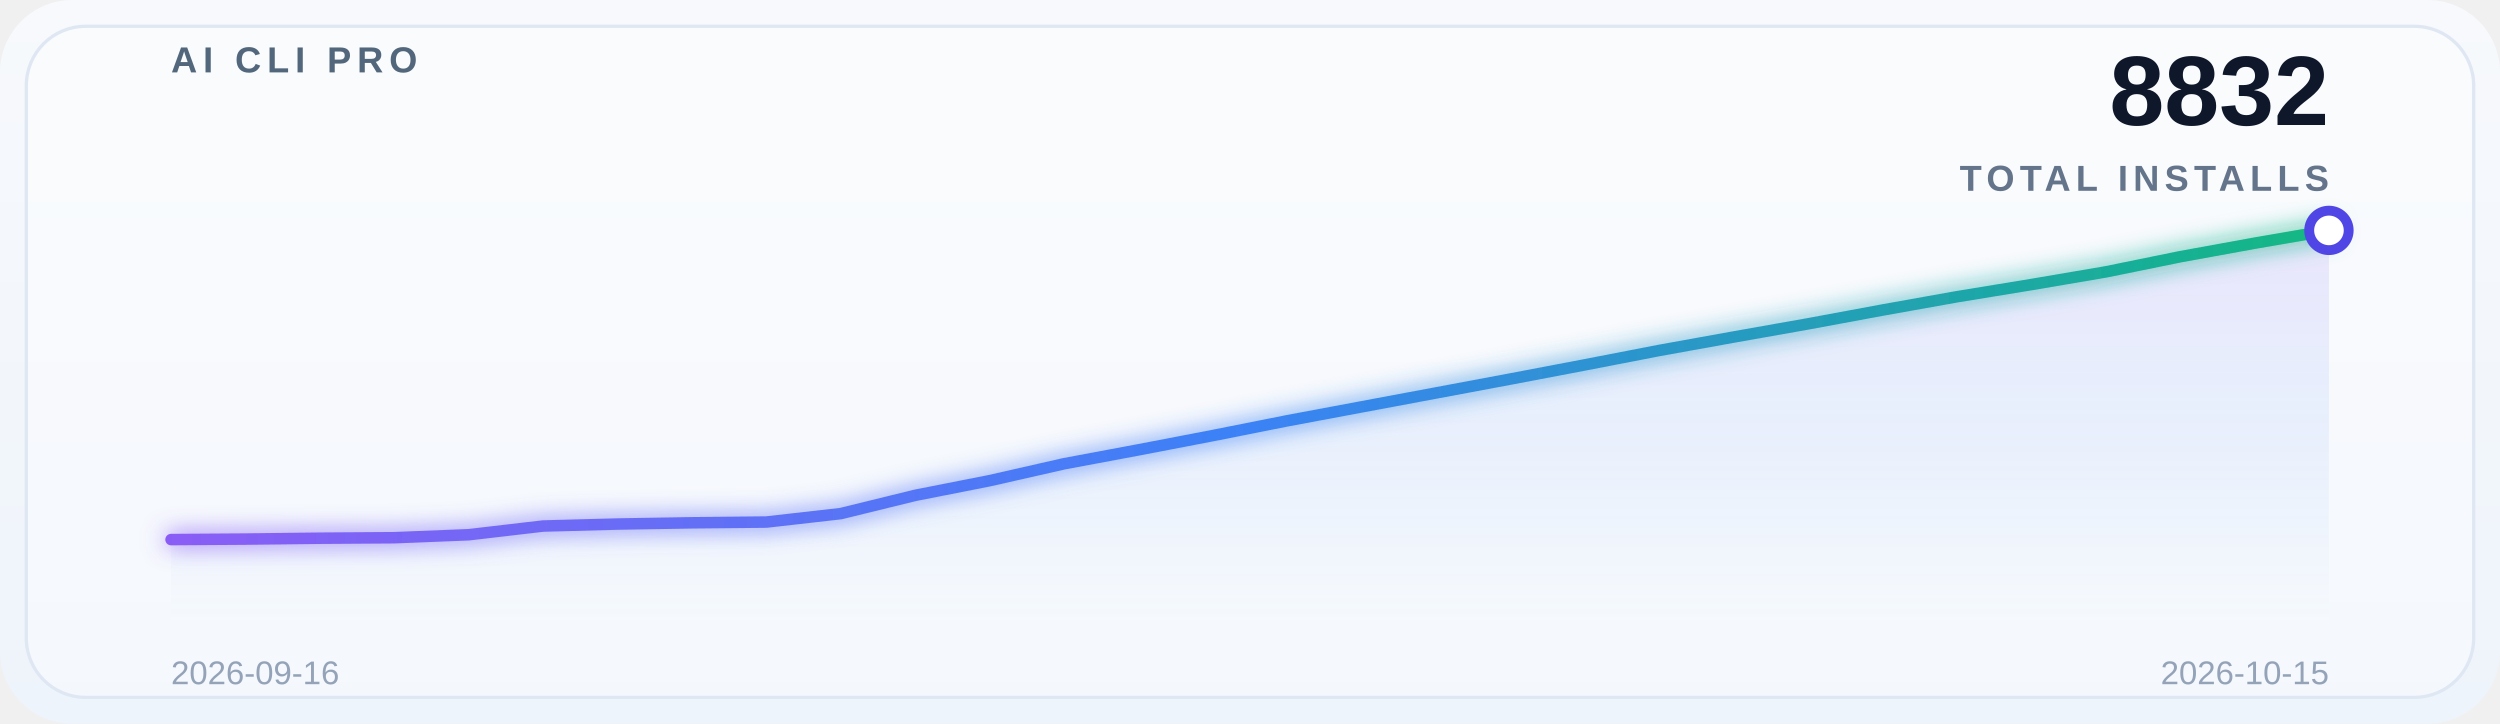
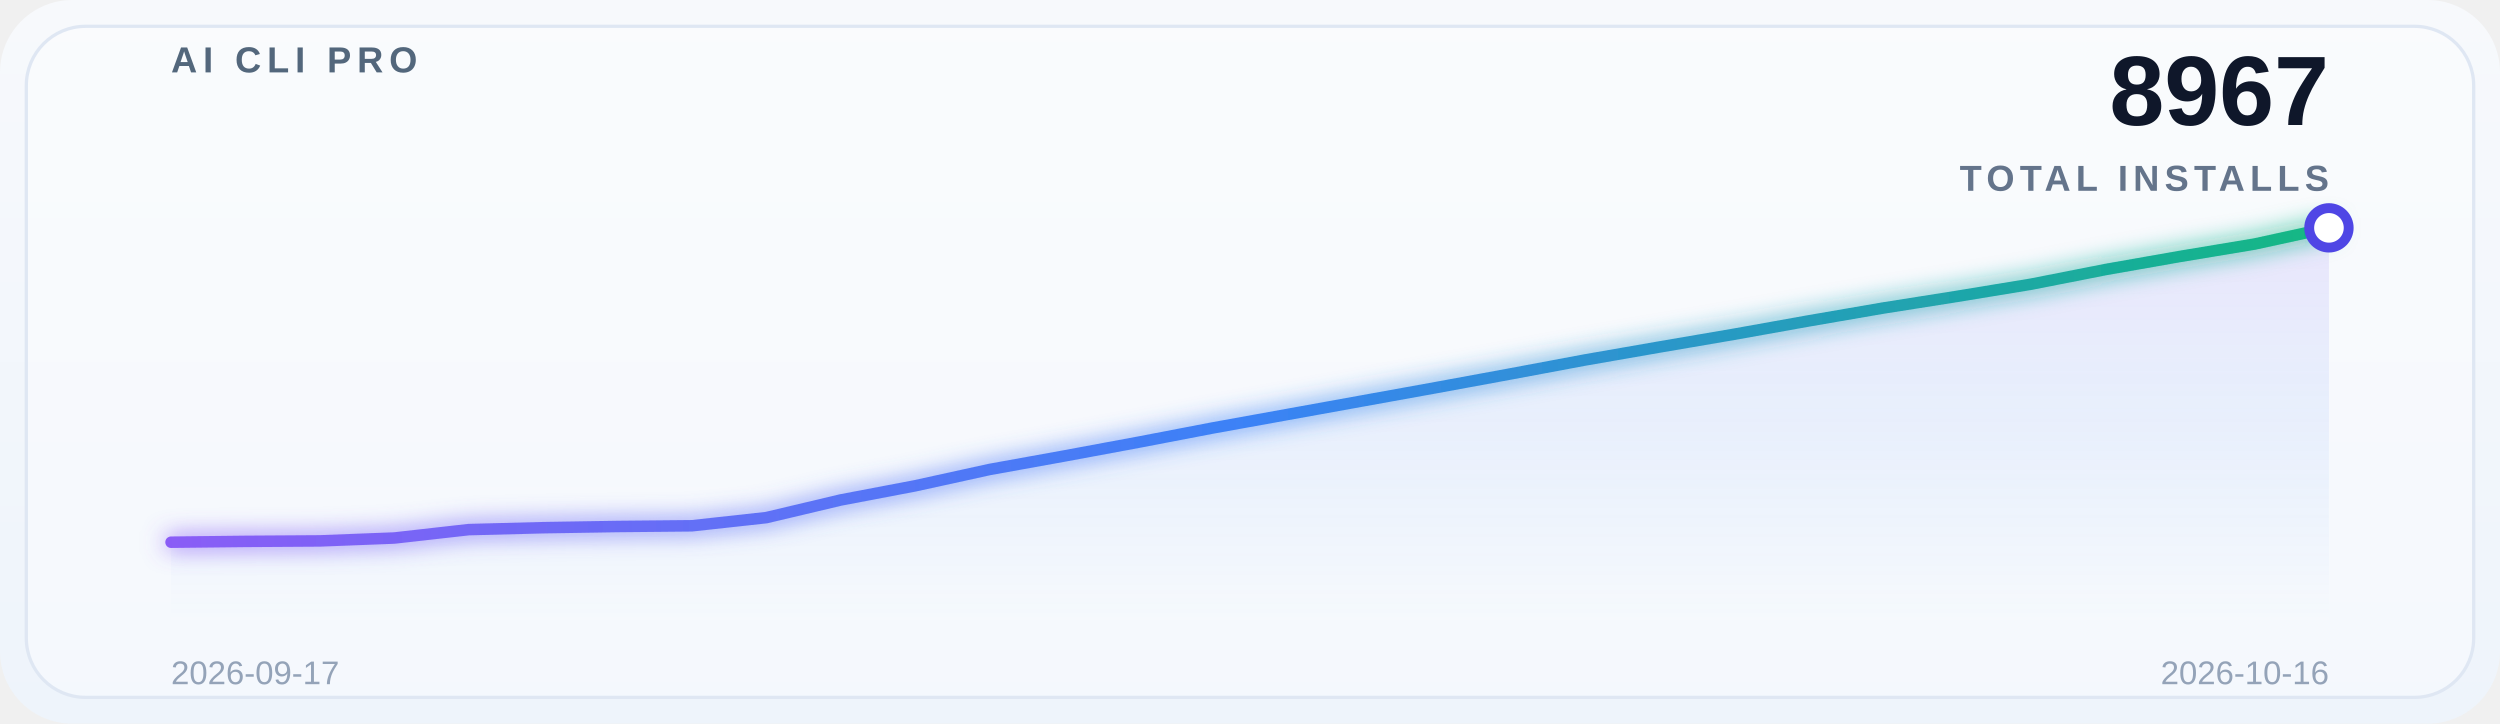
<svg xmlns="http://www.w3.org/2000/svg" width="760" height="220" viewBox="0 0 760 220" role="img" aria-label="Global adoption trend">
  <defs>
    <linearGradient id="bg" x1="0" y1="0" x2="0" y2="1">
      <stop offset="0%" stop-color="#f7f9fc" />
      <stop offset="100%" stop-color="#eef4fb" />
    </linearGradient>
    <linearGradient id="lineGrad" x1="0" y1="0" x2="1" y2="0">
      <stop offset="0%" stop-color="#8b5cf6" />
      <stop offset="50%" stop-color="#3b82f6" />
      <stop offset="100%" stop-color="#10b981" />
    </linearGradient>
    <linearGradient id="areaGrad" x1="0" y1="0" x2="0" y2="1">
      <stop offset="0%" stop-color="#8b5cf6" stop-opacity="0.14" />
      <stop offset="50%" stop-color="#3b82f6" stop-opacity="0.08" />
      <stop offset="100%" stop-color="#3b82f6" stop-opacity="0" />
    </linearGradient>
    <filter id="glow" x="-20%" y="-20%" width="140%" height="140%">
      <feGaussianBlur stdDeviation="3.5" result="blur" />
      <feMerge>
        <feMergeNode in="blur" />
        <feMergeNode in="SourceGraphic" />
      </feMerge>
    </filter>
  </defs>
  <rect x="0" y="0" width="760" height="220" rx="22" fill="url(#bg)" />
  <rect x="8" y="8" width="744" height="204" rx="18" fill="#ffffff" fill-opacity="0.38" stroke="#dfe7f3" />
  <g opacity="0.9">
    <line x1="52" y1="30.0" x2="708" y2="30.0" stroke="#ffffff" stroke-opacity="0.08" stroke-width="1" />
    <line x1="52" y1="69.5" x2="708" y2="69.5" stroke="#ffffff" stroke-opacity="0.08" stroke-width="1" />
    <line x1="52" y1="109.0" x2="708" y2="109.0" stroke="#ffffff" stroke-opacity="0.08" stroke-width="1" />
    <line x1="52" y1="148.5" x2="708" y2="148.5" stroke="#ffffff" stroke-opacity="0.08" stroke-width="1" />
    <line x1="52" y1="188.0" x2="708" y2="188.0" stroke="#ffffff" stroke-opacity="0.08" stroke-width="1" />
  </g>
  <text x="52" y="22" font-family="SF Pro Display, Segoe UI, Arial, sans-serif" font-size="11" font-weight="700" letter-spacing="1.8" fill="#53677c">AI CLI PRO</text>
-   <text x="708" y="38" font-family="SF Pro Display, Segoe UI, Arial, sans-serif" font-size="30" font-weight="700" fill="#0f172a" text-anchor="end">8832</text>
+   <text x="708" y="38" font-family="SF Pro Display, Segoe UI, Arial, sans-serif" font-size="30" font-weight="700" fill="#0f172a" text-anchor="end">8967</text>
  <text x="708" y="58" font-family="SF Pro Display, Segoe UI, Arial, sans-serif" font-size="11" font-weight="600" letter-spacing="1.6" fill="#64748b" text-anchor="end">TOTAL INSTALLS</text>
-   <path d="M 52 188 L 52.0,164.033 74.621,163.882 97.241,163.618 119.862,163.466 142.483,162.56 165.103,159.915 187.724,159.311 210.345,158.933 232.966,158.706 255.586,156.137 278.207,150.584 300.828,146.126 323.448,140.988 346.069,136.757 368.69,132.412 391.31,127.917 413.931,123.685 436.552,119.454 459.172,115.223 481.793,110.916 504.414,106.534 527.034,102.454 549.655,98.449 572.276,94.256 594.897,90.213 617.517,86.511 640.138,82.658 662.759,78.049 685.379,73.931 708.0,70.039 L 708 188 Z" fill="url(#areaGrad)" />
-   <polyline points="52.0,164.033 74.621,163.882 97.241,163.618 119.862,163.466 142.483,162.56 165.103,159.915 187.724,159.311 210.345,158.933 232.966,158.706 255.586,156.137 278.207,150.584 300.828,146.126 323.448,140.988 346.069,136.757 368.69,132.412 391.31,127.917 413.931,123.685 436.552,119.454 459.172,115.223 481.793,110.916 504.414,106.534 527.034,102.454 549.655,98.449 572.276,94.256 594.897,90.213 617.517,86.511 640.138,82.658 662.759,78.049 685.379,73.931 708.0,70.039" fill="none" stroke="url(#lineGrad)" stroke-width="3.5" stroke-linecap="round" stroke-linejoin="round" filter="url(#glow)" />
-   <circle cx="708.0" cy="70.039" r="6" fill="#ffffff" stroke="#4f46e5" stroke-width="3" />
-   <text x="52" y="208" font-family="SF Pro Display, Segoe UI, Arial, sans-serif" font-size="10" fill="#94a3b8">2026-09-16</text>
-   <text x="708" y="208" font-family="SF Pro Display, Segoe UI, Arial, sans-serif" font-size="10" fill="#94a3b8" text-anchor="end">2026-10-15</text>
+   <path d="M 52 188 L 52.0,164.836 74.621,164.58 97.241,164.434 119.862,163.558 142.483,161.004 165.103,160.42 187.724,160.055 210.345,159.836 232.966,157.355 255.586,151.991 278.207,147.685 300.828,142.722 323.448,138.635 346.069,134.439 368.69,130.096 391.31,126.009 413.931,121.922 436.552,117.835 459.172,113.675 481.793,109.442 504.414,105.501 527.034,101.633 549.655,97.583 572.276,93.678 594.897,90.102 617.517,86.38 640.138,81.928 662.759,77.951 685.379,74.192 708.0,69.266 L 708 188 Z" fill="url(#areaGrad)" />
+   <polyline points="52.0,164.836 74.621,164.58 97.241,164.434 119.862,163.558 142.483,161.004 165.103,160.42 187.724,160.055 210.345,159.836 232.966,157.355 255.586,151.991 278.207,147.685 300.828,142.722 323.448,138.635 346.069,134.439 368.69,130.096 391.31,126.009 413.931,121.922 436.552,117.835 459.172,113.675 481.793,109.442 504.414,105.501 527.034,101.633 549.655,97.583 572.276,93.678 594.897,90.102 617.517,86.38 640.138,81.928 662.759,77.951 685.379,74.192 708.0,69.266" fill="none" stroke="url(#lineGrad)" stroke-width="3.5" stroke-linecap="round" stroke-linejoin="round" filter="url(#glow)" />
+   <circle cx="708.0" cy="69.266" r="6" fill="#ffffff" stroke="#4f46e5" stroke-width="3" />
+   <text x="52" y="208" font-family="SF Pro Display, Segoe UI, Arial, sans-serif" font-size="10" fill="#94a3b8">2026-09-17</text>
+   <text x="708" y="208" font-family="SF Pro Display, Segoe UI, Arial, sans-serif" font-size="10" fill="#94a3b8" text-anchor="end">2026-10-16</text>
</svg>
